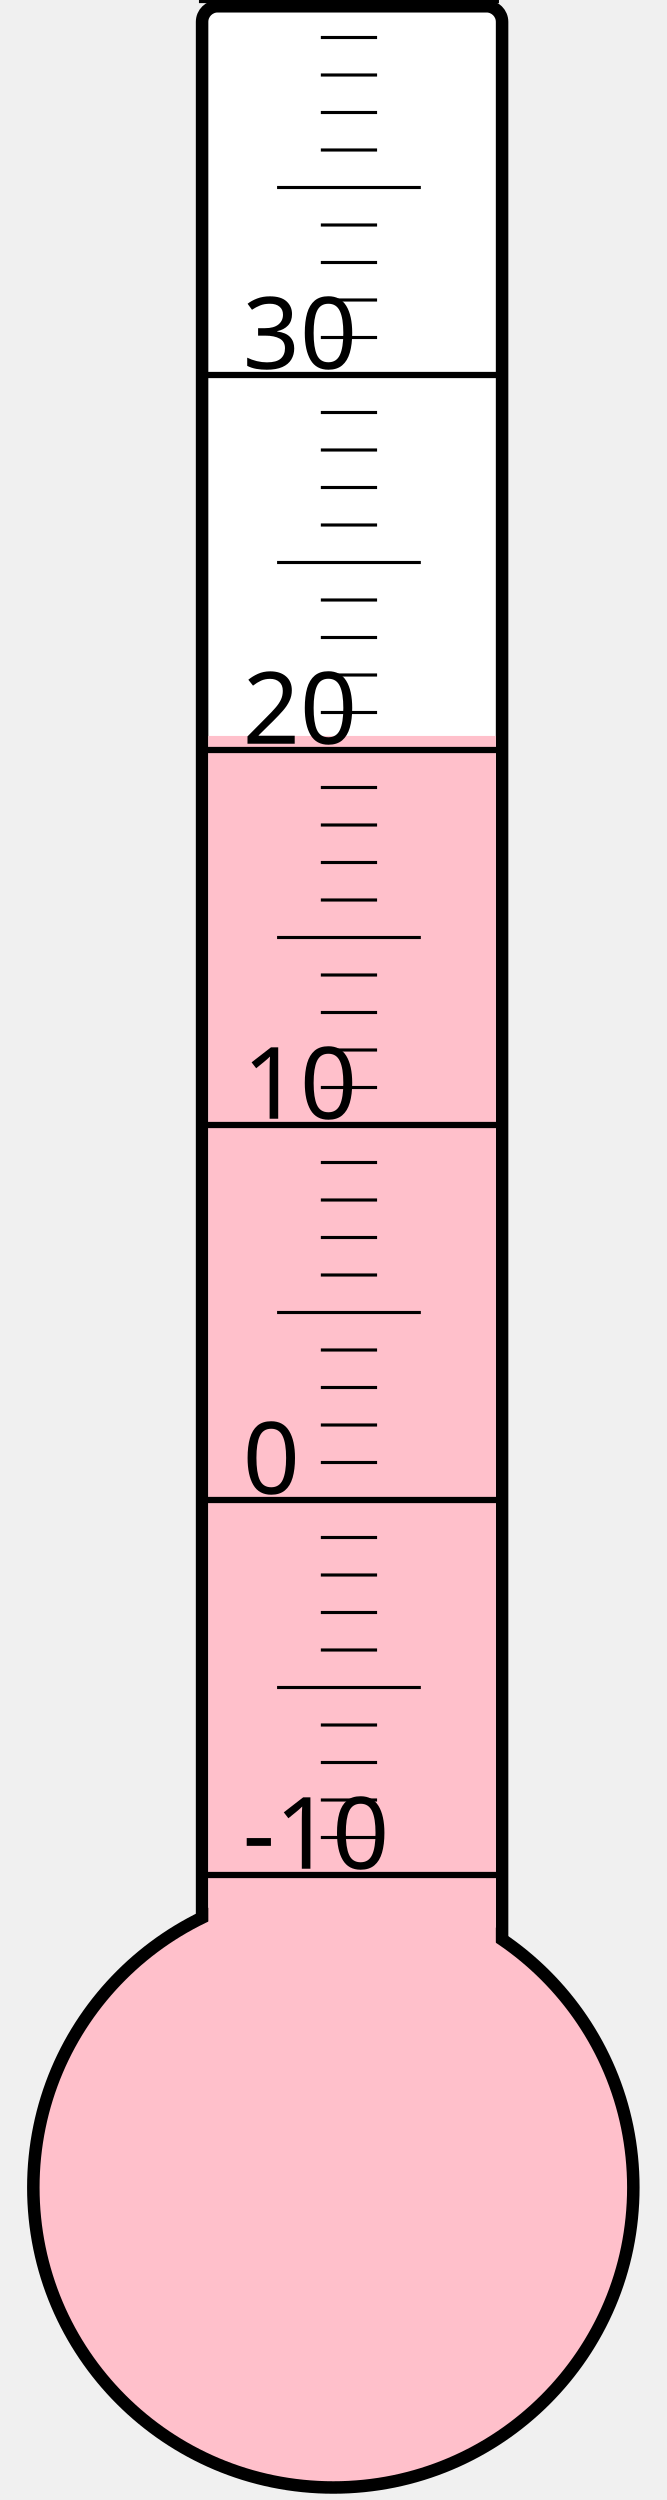
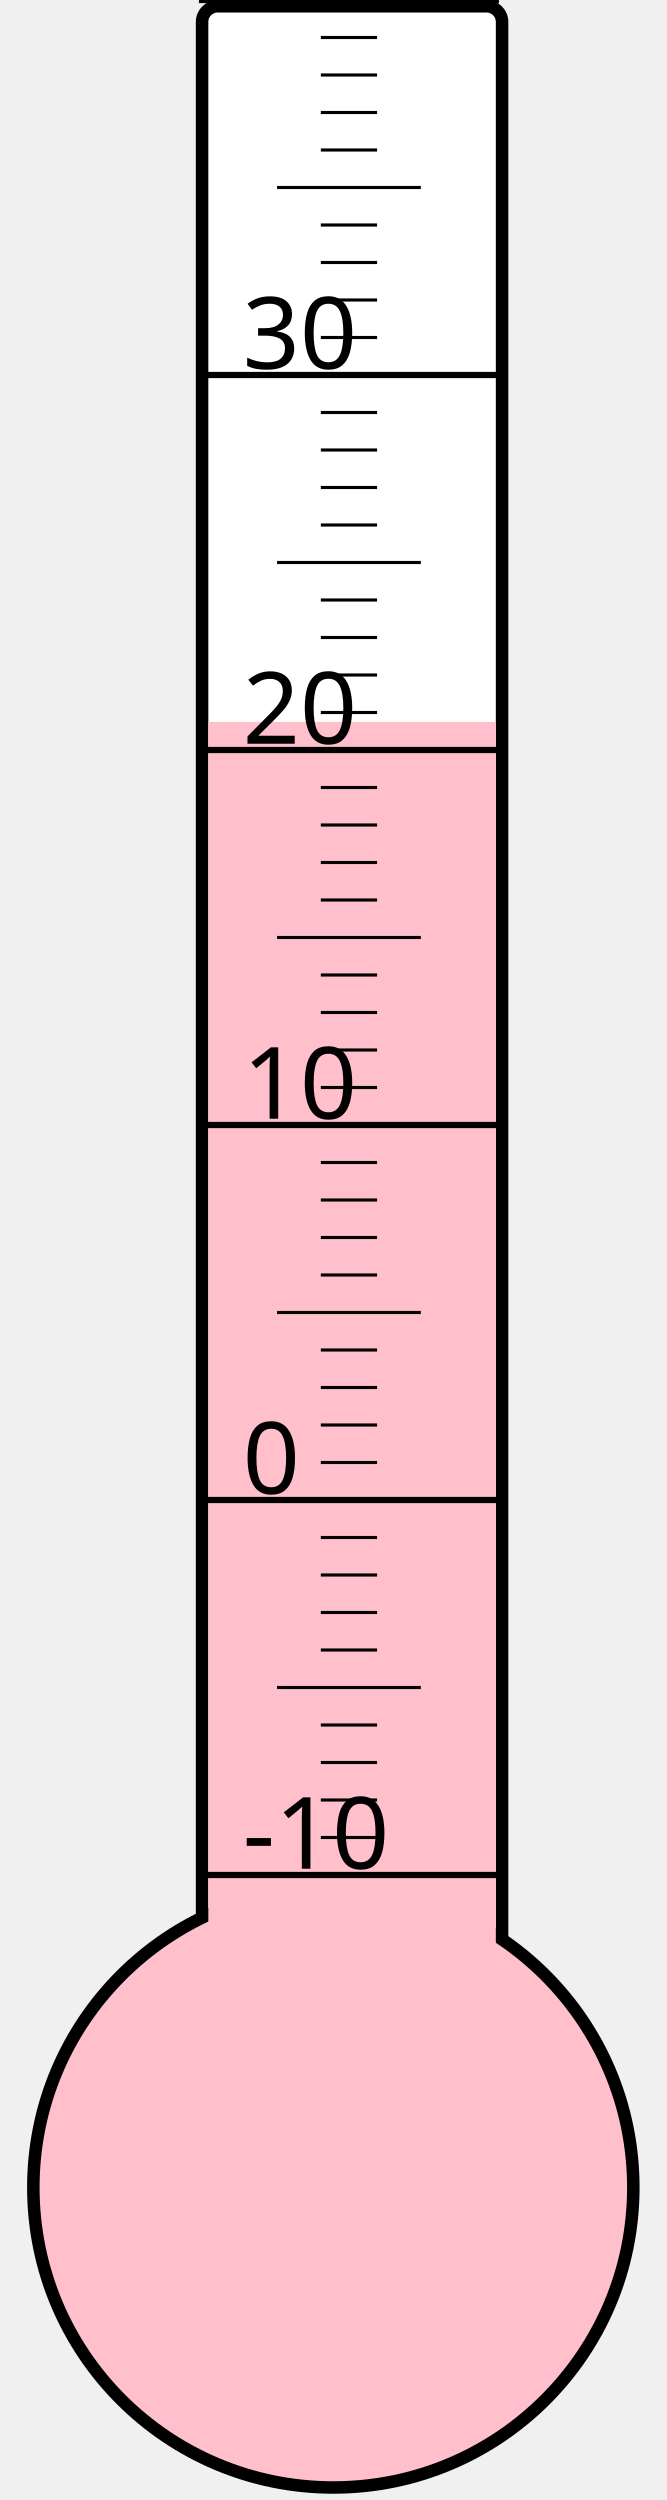
<svg xmlns="http://www.w3.org/2000/svg" width="40px" height="150px" viewBox="0 0 200 800">
  <rect width="200" height="800" x="0" y="0" style="fill: #ffffeb; fill-opacity: 0;" />
  <rect width="96" height="680" x="58" y="2" rx="5" ry="5" style="fill: white; fill-opacity: 1; stroke: black; stroke-width: 4;" />
  <circle cx="100" cy="700" r="96" style="fill: pink; stroke: black; stroke-width: 4;" />
-   <rect width="92" height="464.5" x="60" y="235.5" style="fill: pink; fill-opacity: 1; stroke-width: 0;" />
+   <rect width="92" height="469.0" x="60" y="231.0" style="fill: pink; fill-opacity: 1; stroke-width: 0;" />
  <text x="71" y="598" style="font-family: sans-serif; font-size: 24pt;">-10</text>
  <text x="71" y="478" style="font-family: sans-serif; font-size: 24pt;">0</text>
  <text x="71" y="358" style="font-family: sans-serif; font-size: 24pt;">10</text>
  <text x="71" y="238" style="font-family: sans-serif; font-size: 24pt;">20</text>
  <text x="71" y="118" style="font-family: sans-serif; font-size: 24pt;">30</text>
  <g style="stroke: black;">
    <line x1="57" y1="600" x2="153" y2="600" style="stroke-width: 2;" />
    <line x1="96" y1="588" x2="114" y2="588" style="stroke-width: 1;" />
    <line x1="96" y1="576" x2="114" y2="576" style="stroke-width: 1;" />
    <line x1="96" y1="564" x2="114" y2="564" style="stroke-width: 1;" />
    <line x1="96" y1="552" x2="114" y2="552" style="stroke-width: 1;" />
    <line x1="82" y1="540" x2="128" y2="540" style="stroke-width: 1;" />
    <line x1="96" y1="528" x2="114" y2="528" style="stroke-width: 1;" />
    <line x1="96" y1="516" x2="114" y2="516" style="stroke-width: 1;" />
    <line x1="96" y1="504" x2="114" y2="504" style="stroke-width: 1;" />
    <line x1="96" y1="492" x2="114" y2="492" style="stroke-width: 1;" />
    <line x1="57" y1="480" x2="153" y2="480" style="stroke-width: 2;" />
    <line x1="96" y1="468" x2="114" y2="468" style="stroke-width: 1;" />
    <line x1="96" y1="456" x2="114" y2="456" style="stroke-width: 1;" />
    <line x1="96" y1="444" x2="114" y2="444" style="stroke-width: 1;" />
    <line x1="96" y1="432" x2="114" y2="432" style="stroke-width: 1;" />
    <line x1="82" y1="420" x2="128" y2="420" style="stroke-width: 1;" />
    <line x1="96" y1="408" x2="114" y2="408" style="stroke-width: 1;" />
    <line x1="96" y1="396" x2="114" y2="396" style="stroke-width: 1;" />
    <line x1="96" y1="384" x2="114" y2="384" style="stroke-width: 1;" />
    <line x1="96" y1="372" x2="114" y2="372" style="stroke-width: 1;" />
    <line x1="57" y1="360" x2="153" y2="360" style="stroke-width: 2;" />
    <line x1="96" y1="348" x2="114" y2="348" style="stroke-width: 1;" />
    <line x1="96" y1="336" x2="114" y2="336" style="stroke-width: 1;" />
    <line x1="96" y1="324" x2="114" y2="324" style="stroke-width: 1;" />
    <line x1="96" y1="312" x2="114" y2="312" style="stroke-width: 1;" />
    <line x1="82" y1="300" x2="128" y2="300" style="stroke-width: 1;" />
    <line x1="96" y1="288" x2="114" y2="288" style="stroke-width: 1;" />
    <line x1="96" y1="276" x2="114" y2="276" style="stroke-width: 1;" />
    <line x1="96" y1="264" x2="114" y2="264" style="stroke-width: 1;" />
    <line x1="96" y1="252" x2="114" y2="252" style="stroke-width: 1;" />
    <line x1="57" y1="240" x2="153" y2="240" style="stroke-width: 2;" />
    <line x1="96" y1="228" x2="114" y2="228" style="stroke-width: 1;" />
    <line x1="96" y1="216" x2="114" y2="216" style="stroke-width: 1;" />
    <line x1="96" y1="204" x2="114" y2="204" style="stroke-width: 1;" />
    <line x1="96" y1="192" x2="114" y2="192" style="stroke-width: 1;" />
    <line x1="82" y1="180" x2="128" y2="180" style="stroke-width: 1;" />
    <line x1="96" y1="168" x2="114" y2="168" style="stroke-width: 1;" />
    <line x1="96" y1="156" x2="114" y2="156" style="stroke-width: 1;" />
    <line x1="96" y1="144" x2="114" y2="144" style="stroke-width: 1;" />
    <line x1="96" y1="132" x2="114" y2="132" style="stroke-width: 1;" />
    <line x1="57" y1="120" x2="153" y2="120" style="stroke-width: 2;" />
    <line x1="96" y1="108" x2="114" y2="108" style="stroke-width: 1;" />
    <line x1="96" y1="96" x2="114" y2="96" style="stroke-width: 1;" />
    <line x1="96" y1="84" x2="114" y2="84" style="stroke-width: 1;" />
    <line x1="96" y1="72" x2="114" y2="72" style="stroke-width: 1;" />
    <line x1="82" y1="60" x2="128" y2="60" style="stroke-width: 1;" />
    <line x1="96" y1="48" x2="114" y2="48" style="stroke-width: 1;" />
    <line x1="96" y1="36" x2="114" y2="36" style="stroke-width: 1;" />
    <line x1="96" y1="24" x2="114" y2="24" style="stroke-width: 1;" />
    <line x1="96" y1="12" x2="114" y2="12" style="stroke-width: 1;" />
    <line x1="57" y1="0" x2="153" y2="0" style="stroke-width: 2;" />
  </g>
</svg>
